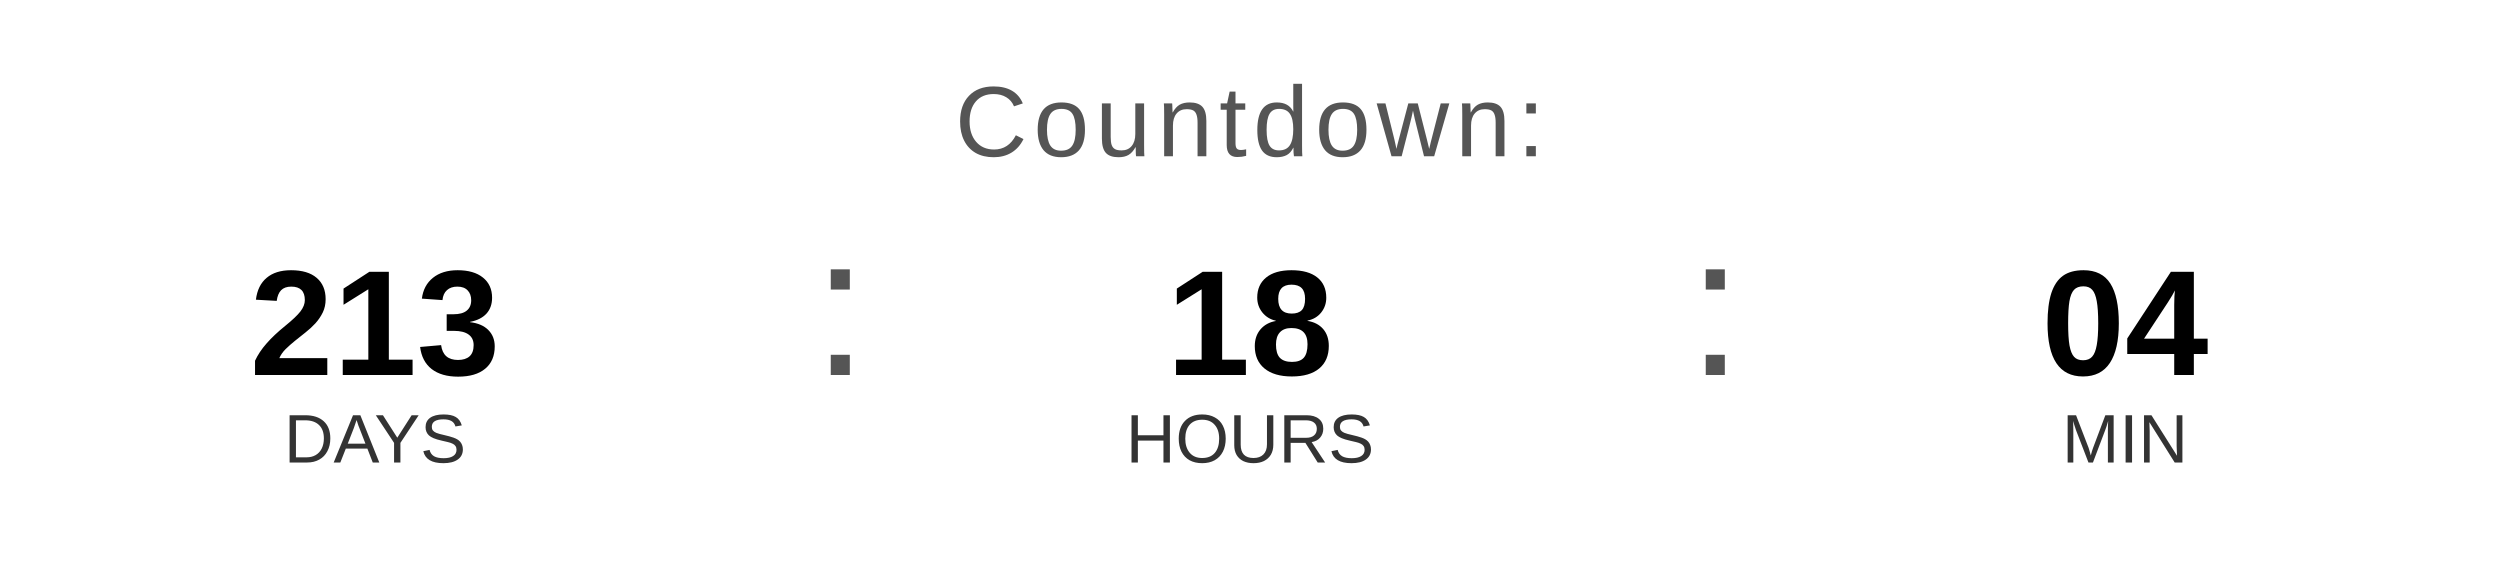
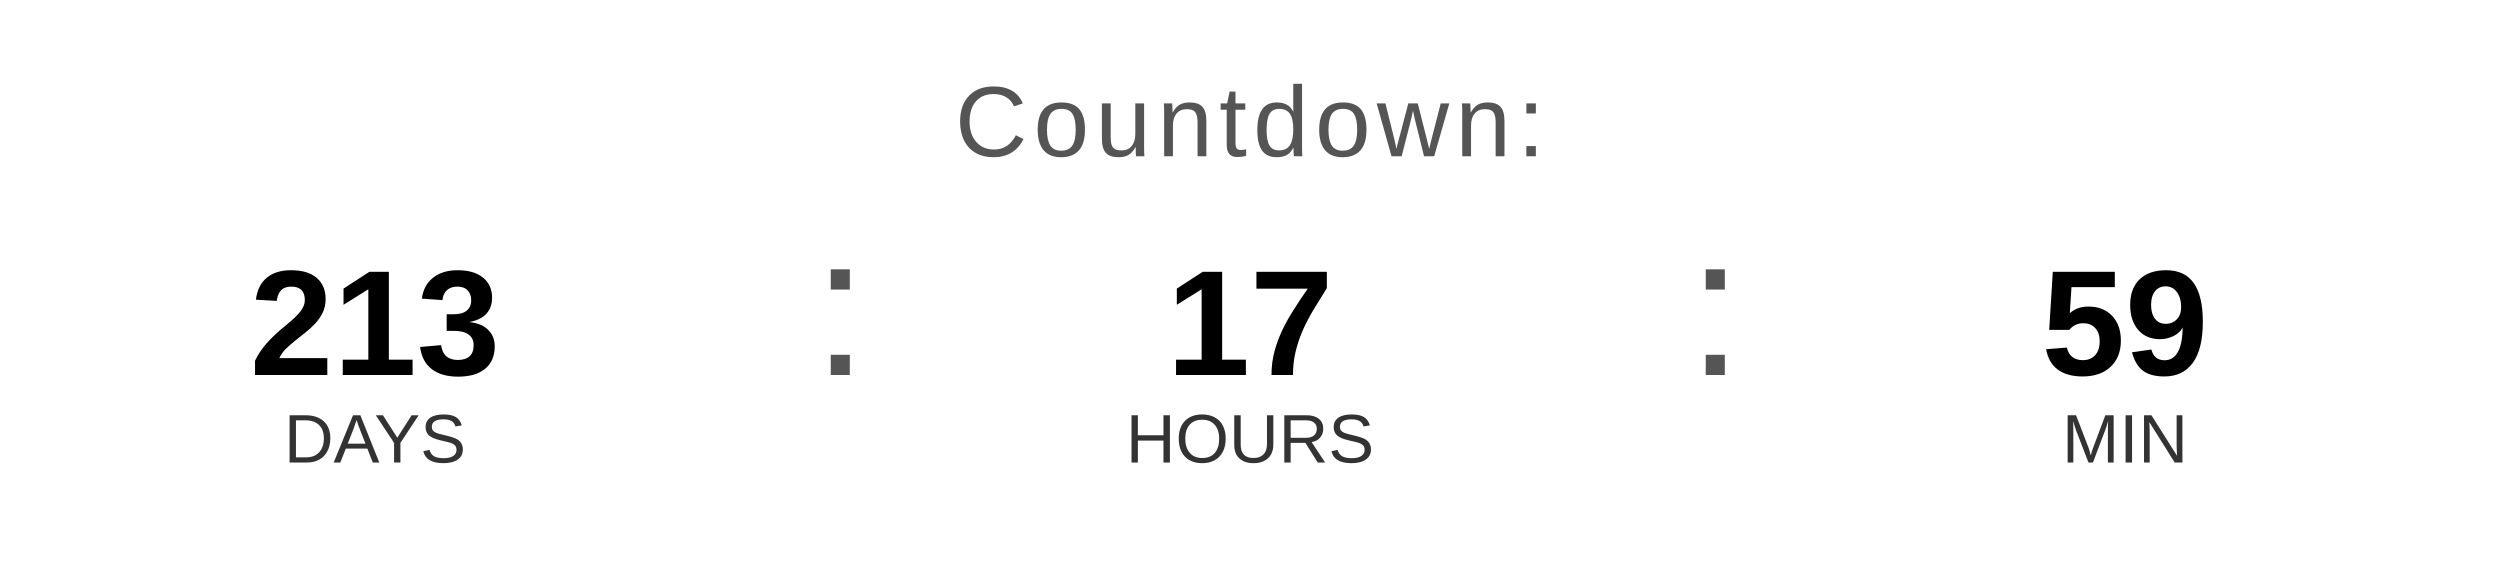
<svg xmlns="http://www.w3.org/2000/svg" width="400" height="90" viewBox="0 0 400 90">
  <text x="200" y="25" font-family="Arial, Helvetica, sans-serif" font-size="16" fill="#555555" text-anchor="middle" letter-spacing="1">
    Countdown:
  </text>
  <text x="60" y="60" font-family="Arial, Helvetica, sans-serif" font-size="24" font-weight="bold" fill="#000000" text-anchor="middle">213</text>
  <text x="60" y="74" font-family="Arial, Helvetica, sans-serif" font-size="11" fill="#333333" text-anchor="middle">DAYS</text>
  <text x="130" y="60" font-family="Arial, sans-serif" font-size="32" fill="#555555">:</text>
-   <text x="200" y="60" font-family="Arial, Helvetica, sans-serif" font-size="24" font-weight="bold" fill="#000000" text-anchor="middle">18</text>
+   <text x="200" y="60" font-family="Arial, Helvetica, sans-serif" font-size="24" font-weight="bold" fill="#000000" text-anchor="middle">17</text>
  <text x="200" y="74" font-family="Arial, Helvetica, sans-serif" font-size="11" fill="#333333" text-anchor="middle">HOURS</text>
  <text x="270" y="60" font-family="Arial, sans-serif" font-size="32" fill="#555555">:</text>
-   <text x="340" y="60" font-family="Arial, Helvetica, sans-serif" font-size="24" font-weight="bold" fill="#000000" text-anchor="middle">04</text>
+   <text x="340" y="60" font-family="Arial, Helvetica, sans-serif" font-size="24" font-weight="bold" fill="#000000" text-anchor="middle">59</text>
  <text x="340" y="74" font-family="Arial, Helvetica, sans-serif" font-size="11" fill="#333333" text-anchor="middle">MIN</text>
</svg>
